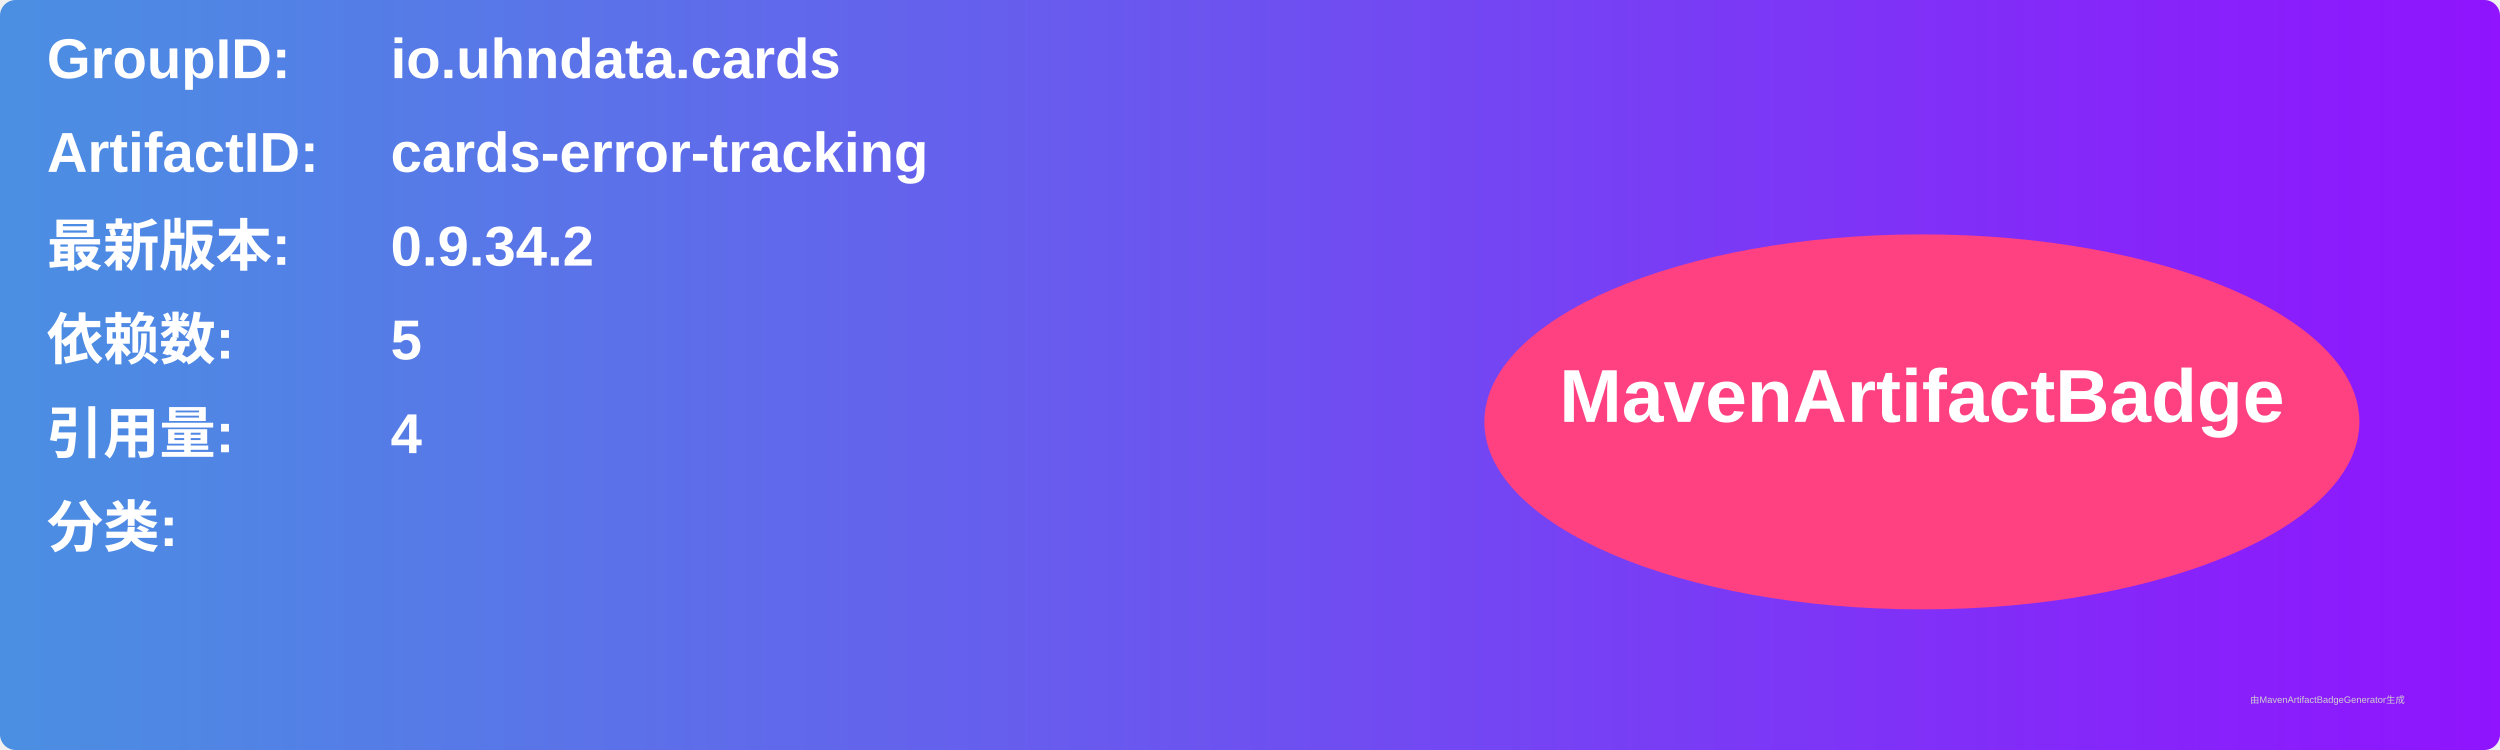
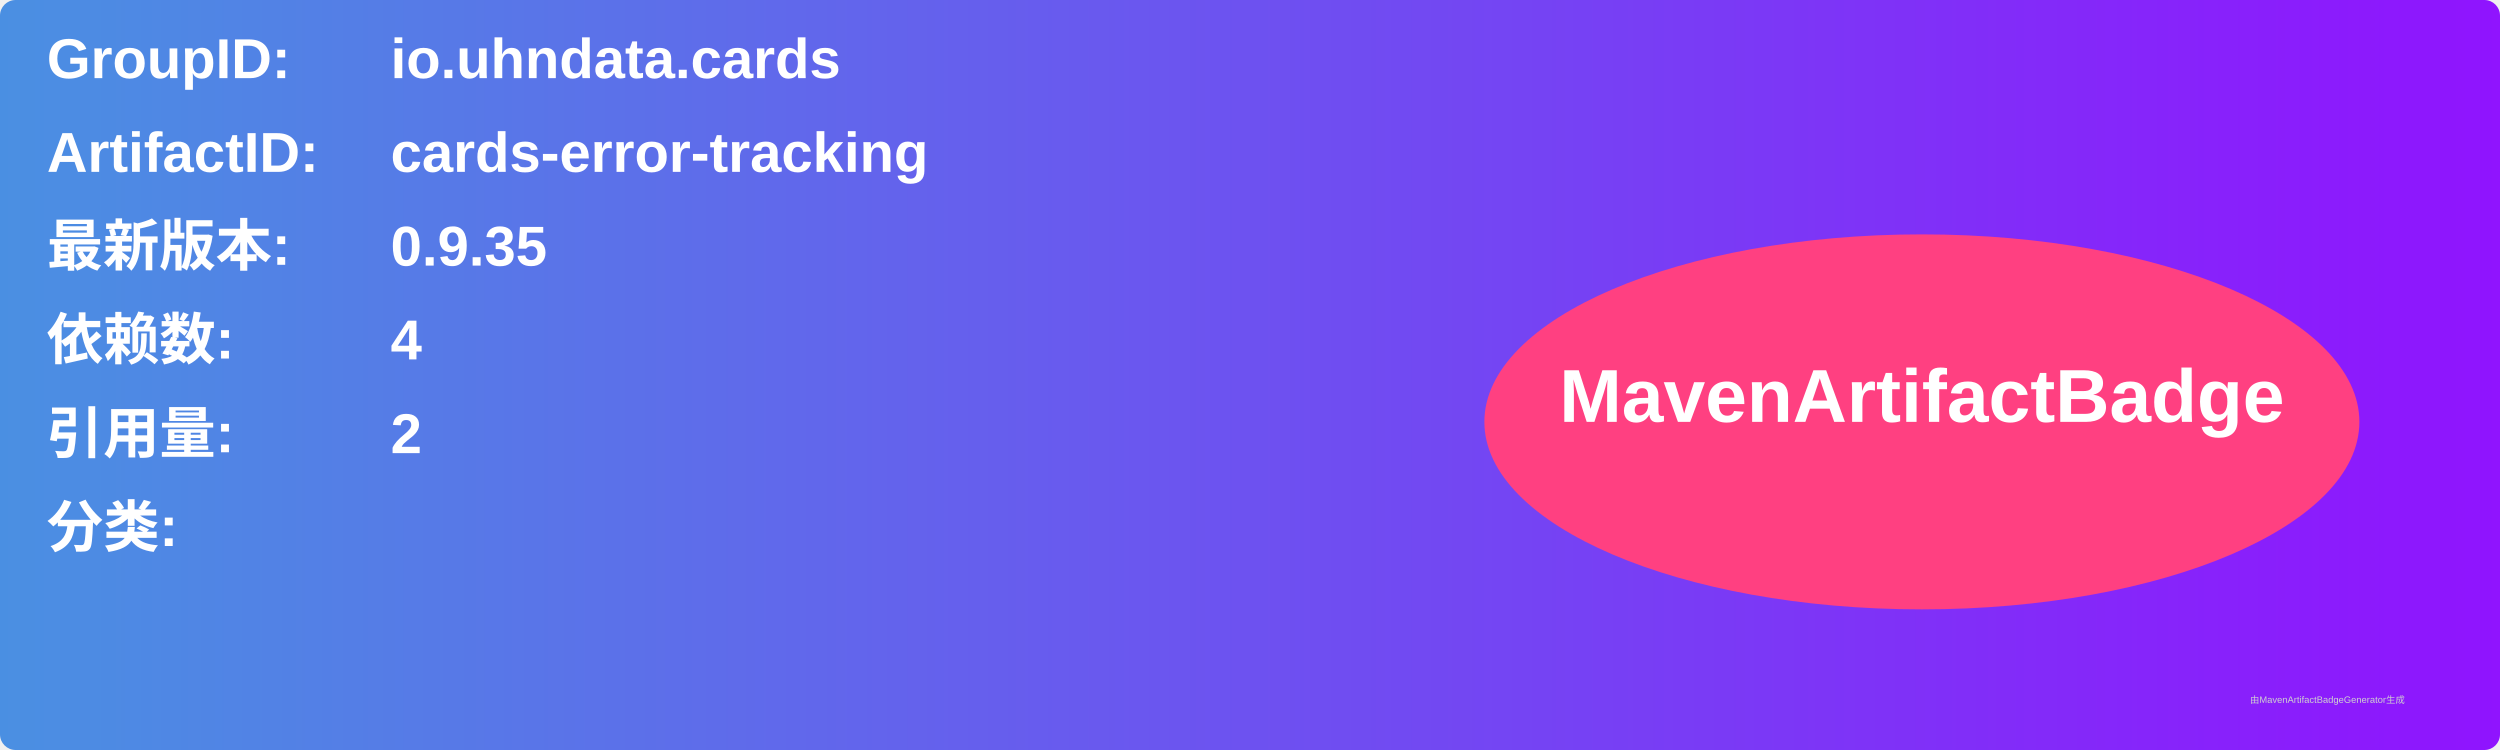
<svg xmlns="http://www.w3.org/2000/svg" width="800" height="240" viewBox="0 0 800 240">
  <linearGradient id="grad" x1="0%" y1="0%" x2="100%" y2="0%">
    <stop offset="0%" stop-color="#4a90e2" />
    <stop offset="100%" stop-color="#9013fe" />
  </linearGradient>
  <rect width="100%" height="100%" rx="5" ry="5" fill="url(#grad)" />
  <g transform="translate(15, 15)">
    <text x="0" y="10" font-family="Arial" font-size="18" fill="white" font-weight="bold" width="260">GroupID:</text>
    <text x="110" y="10" font-family="Arial" font-size="18" fill="white" font-weight="bold" width="460">io.uhndata.cards</text>
    <text x="0" y="40" font-family="Arial" font-size="18" fill="white" font-weight="bold" width="260">ArtifactID:</text>
    <text x="110" y="40" font-family="Arial" font-size="18" fill="white" font-weight="bold" width="460">cards-error-tracking</text>
    <text x="0" y="70" font-family="Arial" font-size="18" fill="white" font-weight="bold">最新版本:</text>
    <text x="110" y="70" font-family="Arial" font-size="18" fill="white" font-weight="bold">
-       <tspan font-weight="bold">0.9.34.2</tspan>
+       <tspan font-weight="bold">0.9.35</tspan>
    </text>
    <text x="0" y="100" font-family="Arial" font-size="18" fill="white" font-weight="bold">依赖数: </text>
    <text x="110" y="100" font-family="Arial" font-size="18" fill="white">
-       <tspan font-weight="bold">5</tspan>
+       <tspan font-weight="bold">4</tspan>
    </text>
    <text x="0" y="130" font-family="Arial" font-size="18" fill="white" font-weight="bold">引用量: </text>
    <text x="110" y="130" font-family="Arial" font-size="18" fill="white">
-       <tspan font-weight="bold">4</tspan>
+       <tspan font-weight="bold">2</tspan>
    </text>
    <text x="0" y="160" font-family="Arial" font-size="18" fill="white" font-weight="bold">分类:</text>
    <text x="10" y="190" font-family="Arial" font-size="10" fill="white">
      <tspan font-weight="bold" />
    </text>
    <ellipse cx="600" cy="120" rx="140" ry="60" fill="#ff4081" />
    <text x="600" y="120" text-anchor="middle" font-family="Arial" font-size="24" fill="white" font-weight="bold">MavenArtifactBadge</text>
  </g>
  <text x="720" y="225" font-family="Arial" font-size="3" fill="#d0d0d0">由MavenArtifactBadgeGenerator生成</text>
</svg>
